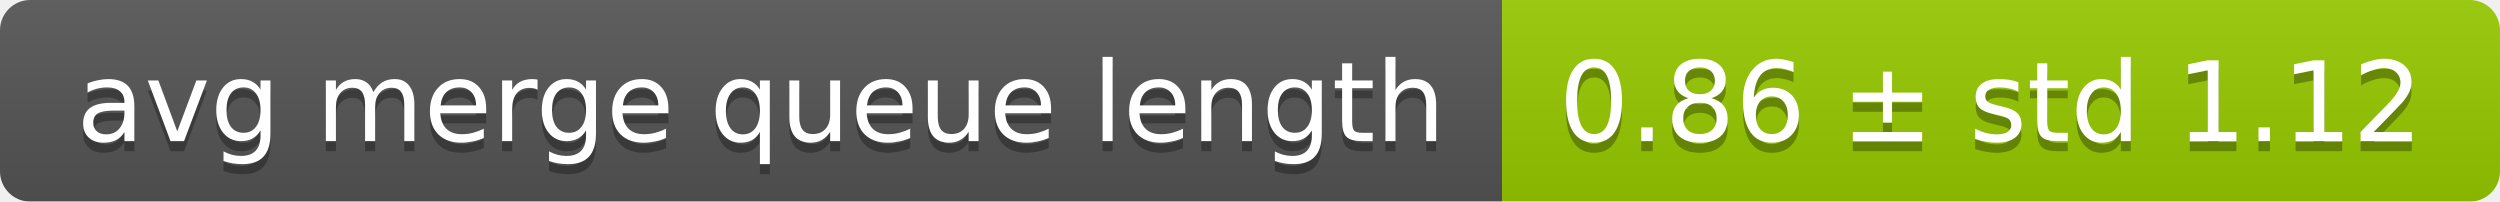
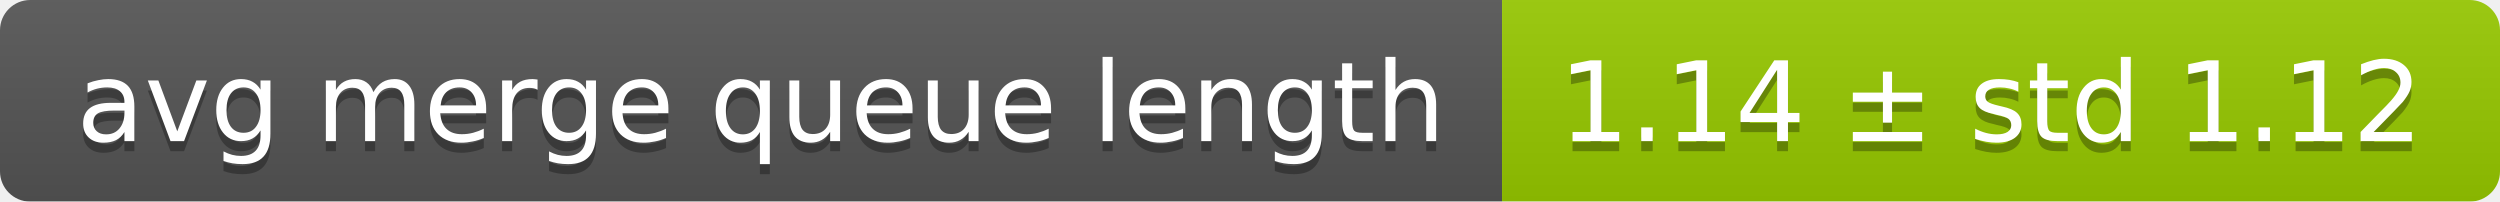
<svg xmlns="http://www.w3.org/2000/svg" width="248" height="20">
  <linearGradient id="smooth" x2="0" y2="100%">
    <stop offset="0" stop-color="#bbb" stop-opacity=".1" />
    <stop offset="1" stop-opacity=".1" />
  </linearGradient>
  <mask id="round">
    <rect width="248" height="20" rx="3" fill="#fff" />
  </mask>
  <g mask="url(#round)">
    <rect width="149" height="20" fill="#555" />
    <rect x="149" width="99" height="20" fill="#97ca00" />
    <rect width="248" height="20" fill="url(#smooth)" />
  </g>
  <g fill="#fff" text-anchor="middle" font-family="DejaVu Sans,Verdana,Geneva,sans-serif" font-size="11">
    <text x="75.5" y="15" fill="#010101" fill-opacity=".3">avg merge queue length</text>
    <text x="75.5" y="14">avg merge queue length</text>
-     <text x="197.5" y="15" fill="#010101" fill-opacity=".3">0.86 ± std 1.12</text>
-     <text x="197.5" y="14">0.86 ± std 1.12</text>
+     <text x="197.5" y="15" fill="#010101" fill-opacity=".3">1.14 ± std 1.12</text>
+     <text x="197.5" y="14">1.14 ± std 1.12</text>
  </g>
</svg>
